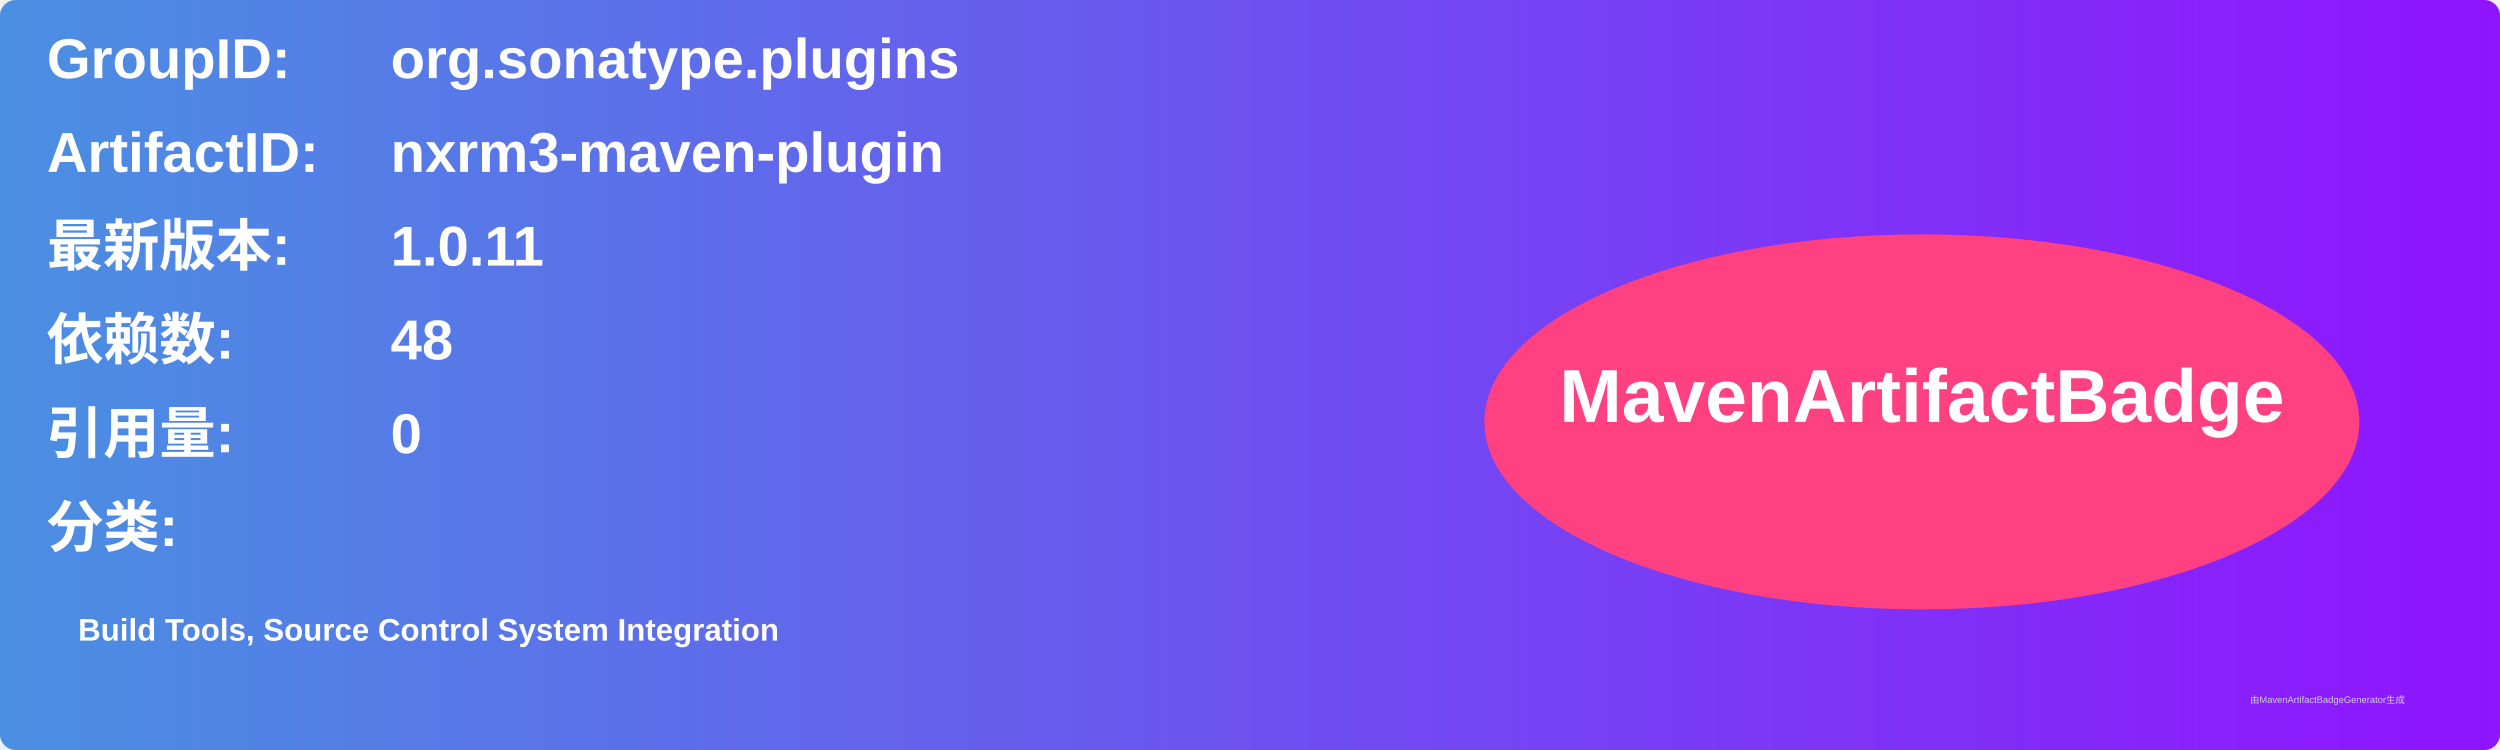
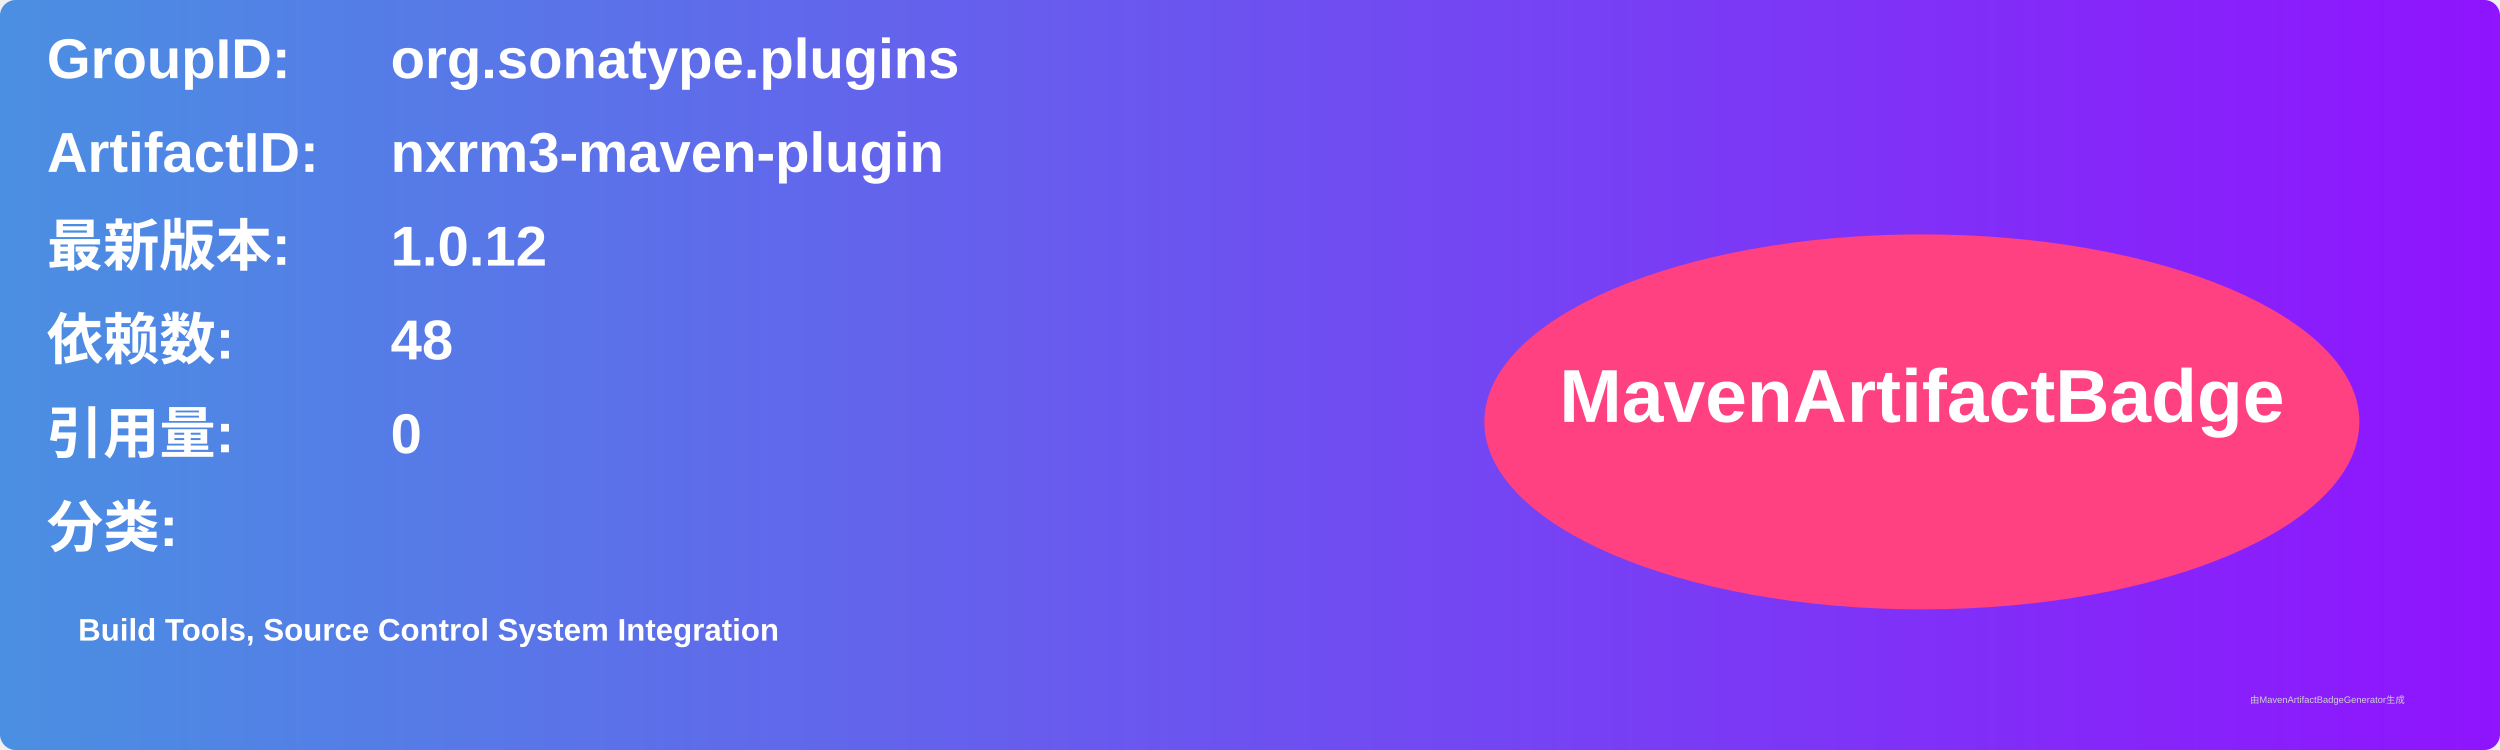
<svg xmlns="http://www.w3.org/2000/svg" width="800" height="240" viewBox="0 0 800 240">
  <linearGradient id="grad" x1="0%" y1="0%" x2="100%" y2="0%">
    <stop offset="0%" stop-color="#4a90e2" />
    <stop offset="100%" stop-color="#9013fe" />
  </linearGradient>
  <rect width="100%" height="100%" rx="5" ry="5" fill="url(#grad)" />
  <g transform="translate(15, 15)">
    <text x="0" y="10" font-family="Arial" font-size="18" fill="white" font-weight="bold" width="260">GroupID:</text>
    <text x="110" y="10" font-family="Arial" font-size="18" fill="white" font-weight="bold" width="460">org.sonatype.plugins</text>
    <text x="0" y="40" font-family="Arial" font-size="18" fill="white" font-weight="bold" width="260">ArtifactID:</text>
    <text x="110" y="40" font-family="Arial" font-size="18" fill="white" font-weight="bold" width="460">nxrm3-maven-plugin</text>
    <text x="0" y="70" font-family="Arial" font-size="18" fill="white" font-weight="bold">最新版本:</text>
    <text x="110" y="70" font-family="Arial" font-size="18" fill="white" font-weight="bold">
-       <tspan font-weight="bold">1.0.11</tspan>
+       <tspan font-weight="bold">1.0.12</tspan>
    </text>
    <text x="0" y="100" font-family="Arial" font-size="18" fill="white" font-weight="bold">依赖数: </text>
    <text x="110" y="100" font-family="Arial" font-size="18" fill="white">
      <tspan font-weight="bold">48</tspan>
    </text>
    <text x="0" y="130" font-family="Arial" font-size="18" fill="white" font-weight="bold">引用量: </text>
    <text x="110" y="130" font-family="Arial" font-size="18" fill="white">
      <tspan font-weight="bold">0</tspan>
    </text>
    <text x="0" y="160" font-family="Arial" font-size="18" fill="white" font-weight="bold">分类:</text>
    <text x="10" y="190" font-family="Arial" font-size="10" fill="white">
      <tspan font-weight="bold">Build Tools, Source Control System Integration</tspan>
    </text>
    <ellipse cx="600" cy="120" rx="140" ry="60" fill="#ff4081" />
    <text x="600" y="120" text-anchor="middle" font-family="Arial" font-size="24" fill="white" font-weight="bold">MavenArtifactBadge</text>
  </g>
  <text x="720" y="225" font-family="Arial" font-size="3" fill="#d0d0d0">由MavenArtifactBadgeGenerator生成</text>
</svg>
